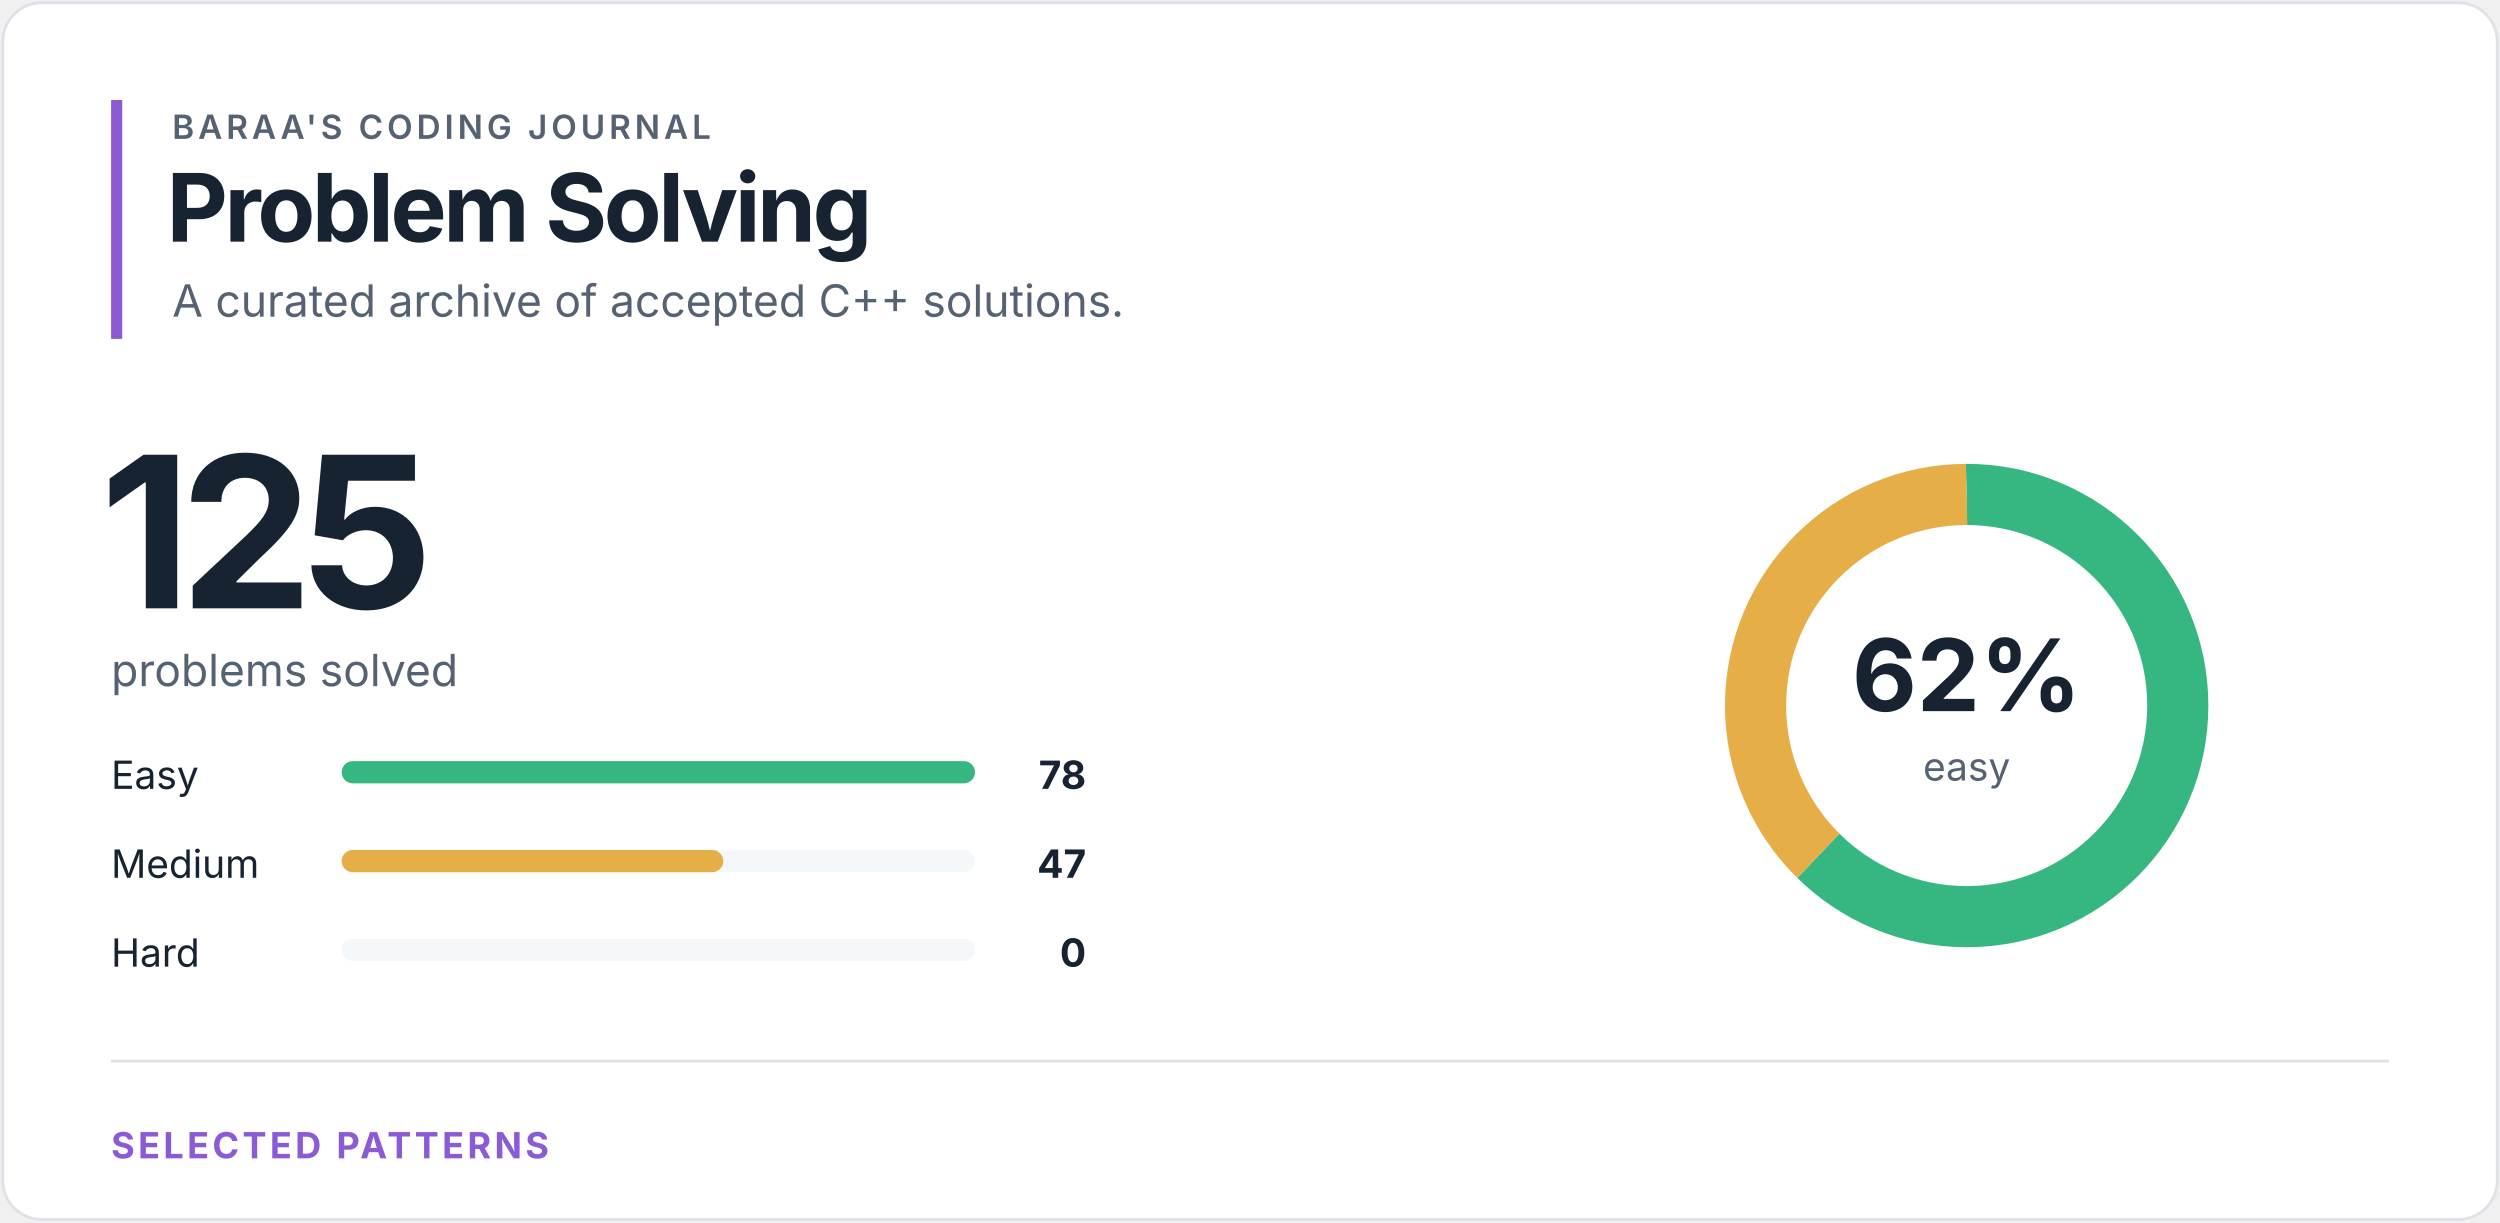
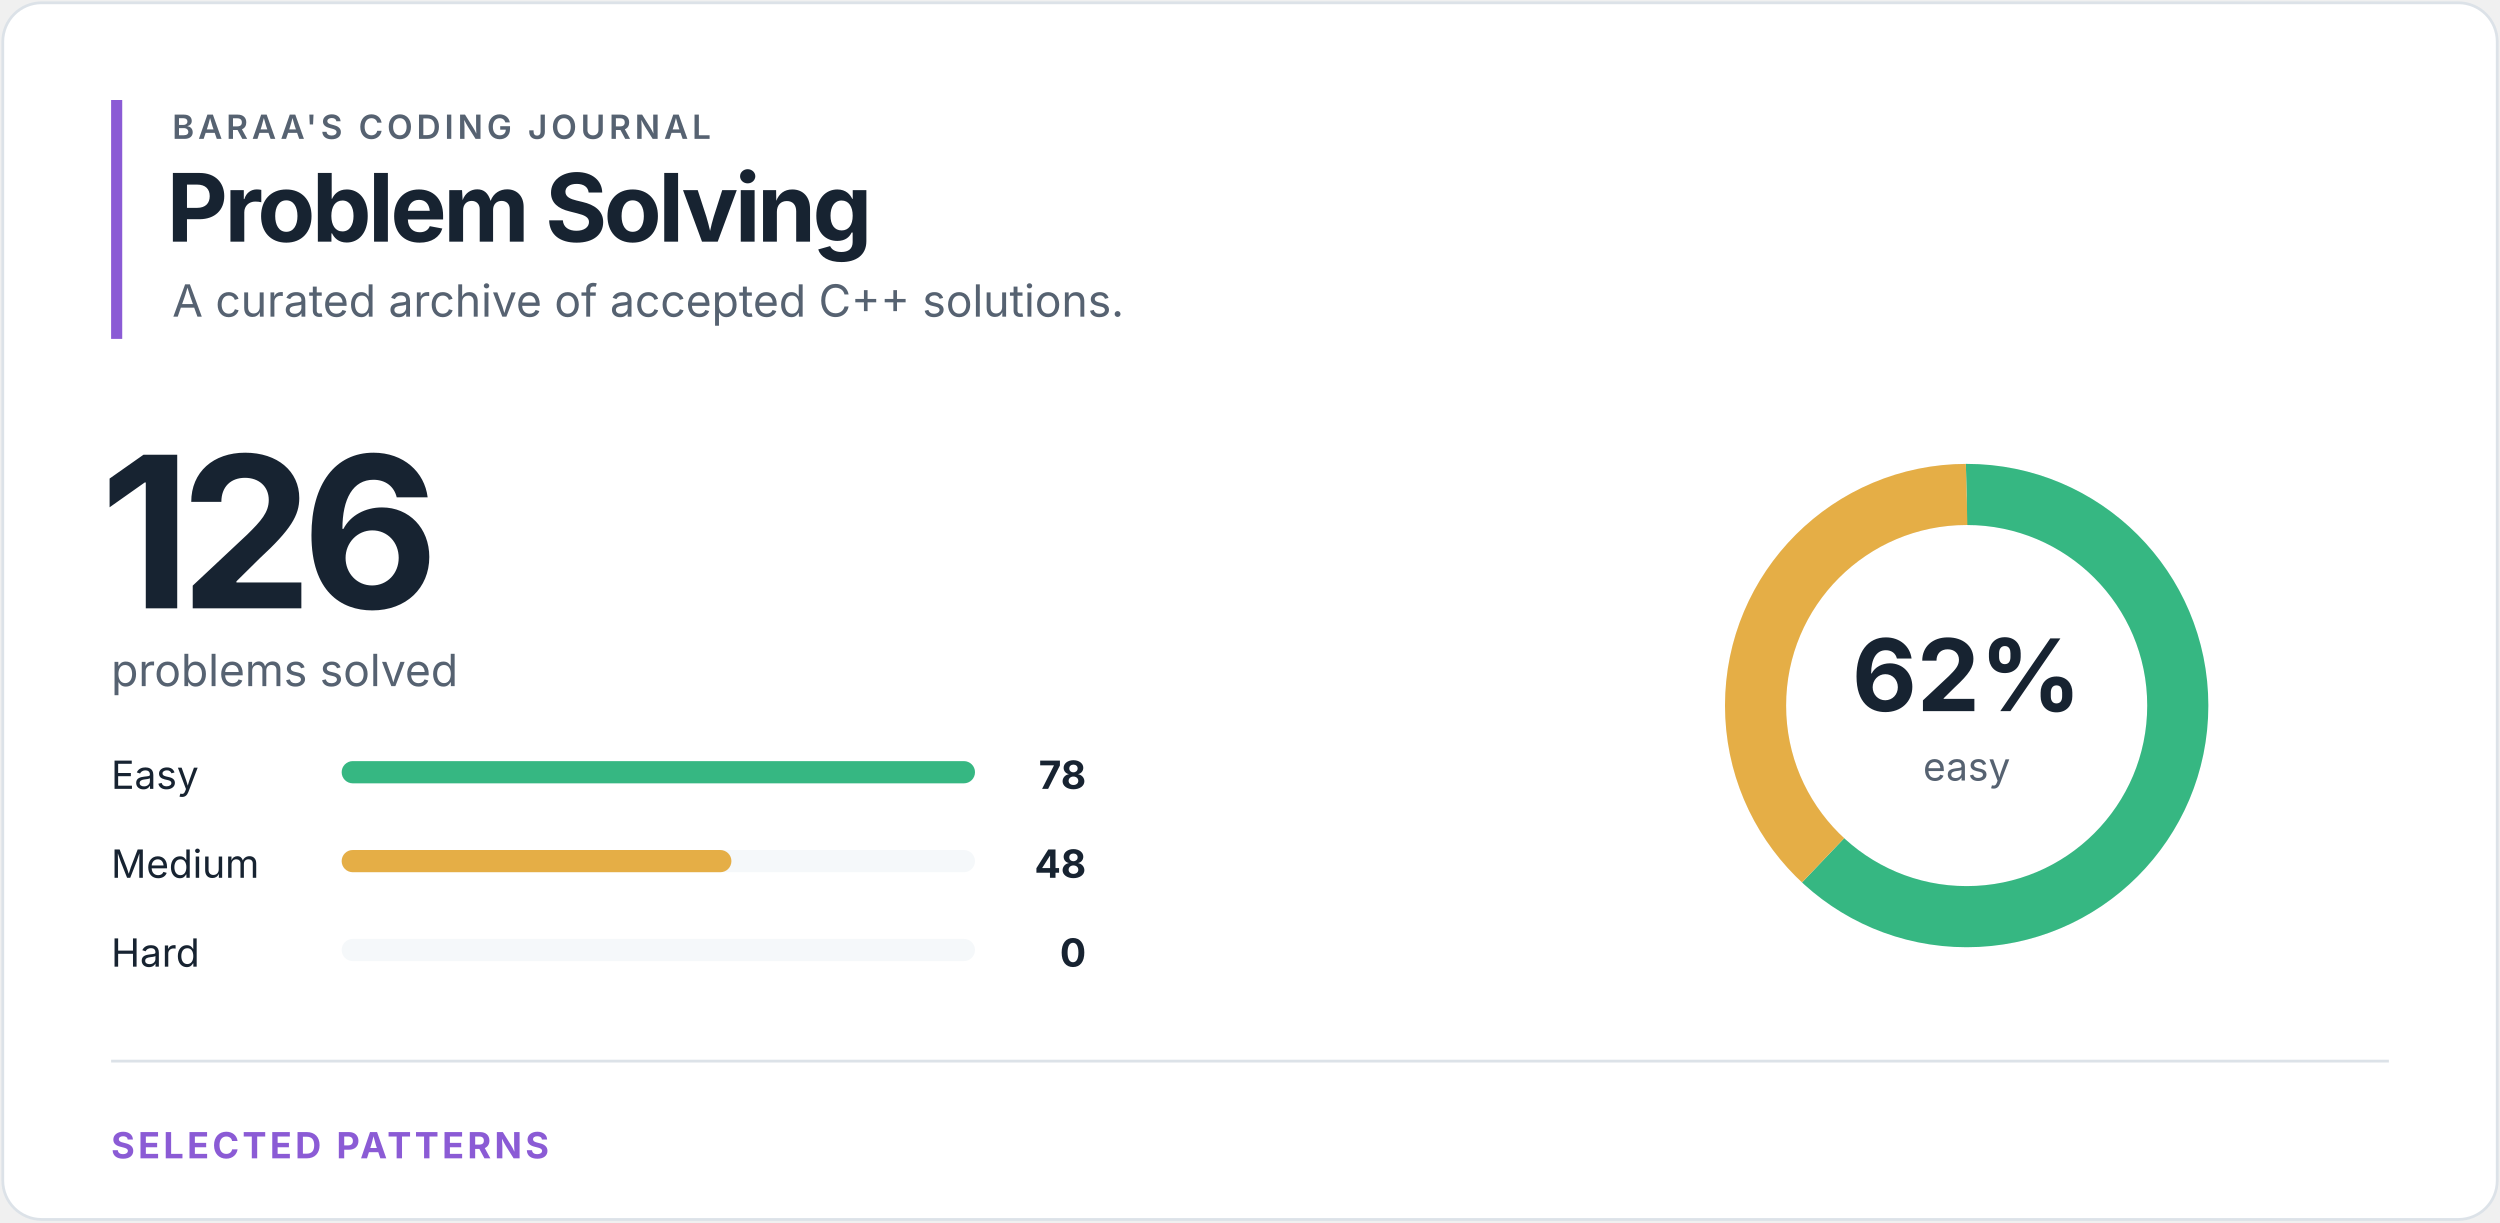
<svg xmlns="http://www.w3.org/2000/svg" width="900" height="440" viewBox="0 0 900 440" role="img" aria-labelledby="title desc">
  <style>
text { font-family: -apple-system, BlinkMacSystemFont, "Segoe UI", sans-serif; }
.eyebrow { fill: #566271; font-size: 12px; font-weight: 600; letter-spacing: 1.4px; }
.heading { fill: #172331; font-size: 34px; font-weight: 700; letter-spacing: -1.2px; }
.total { fill: #172331; font-size: 76px; font-weight: 700; letter-spacing: -4px; }
.subtitle { fill: #566271; font-size: 16px; }
.label { fill: #172331; font-size: 14px; }
.count { fill: #172331; font-size: 14px; font-weight: 700; }
.percentage { fill: #172331; font-size: 36px; font-weight: 700; }
.ring-label { fill: #566271; font-size: 14px; }
.section { fill: #8b5bd5; font-size: 13px; font-weight: 700; letter-spacing: 1.2px; }
</style>
  <rect x="1" y="1" width="898" height="438" rx="14" fill="#ffffff" stroke="#dce2e8" />
  <rect x="40" y="36" width="4" height="86" fill="#8b5bd5" />
  <text x="62" y="50" class="eyebrow">BARAA'S CODING JOURNAL</text>
  <text x="60" y="87" class="heading">Problem Solving</text>
  <text x="62" y="114" class="subtitle">A curated archive of accepted C++ solutions.</text>
-   <text x="36" y="219" class="total">125</text>
+   <text x="36" y="219" class="total">126</text>
  <text x="40" y="247" class="subtitle">problems solved</text>
  <text x="40" y="284" class="label">Easy</text>
  <rect x="123" y="274" width="228" height="8" rx="4" fill="#f5f8fa" />
  <rect x="123" y="274" width="228.00" height="8" rx="4" fill="#36b782" />
  <text x="391" y="284" class="count" text-anchor="end">78</text>
  <text x="40" y="316" class="label">Medium</text>
  <rect x="123" y="306" width="228" height="8" rx="4" fill="#f5f8fa" />
-   <rect x="123" y="306" width="137.38" height="8" rx="4" fill="#e5ae46" />
-   <text x="391" y="316" class="count" text-anchor="end">47</text>
+   <rect x="123" y="306" width="140.31" height="8" rx="4" fill="#e5ae46" />
+   <text x="391" y="316" class="count" text-anchor="end">48</text>
  <text x="40" y="348" class="label">Hard</text>
  <rect x="123" y="338" width="228" height="8" rx="4" fill="#f5f8fa" />
  <rect x="123" y="338" width="0.00" height="8" rx="4" fill="#ef6b73" />
  <text x="391" y="348" class="count" text-anchor="end">0</text>
  <circle cx="708" cy="254" r="76" fill="none" stroke="#f5f8fa" stroke-width="22" />
-   <circle cx="708" cy="254" r="76" fill="none" stroke="#36b782" stroke-width="22" stroke-dasharray="297.974 179.548" stroke-dashoffset="0" transform="rotate(-90 708 254)" />
-   <circle cx="708" cy="254" r="76" fill="none" stroke="#e5ae46" stroke-width="22" stroke-dasharray="179.548 297.974" stroke-dashoffset="-297.974" transform="rotate(-90 708 254)" />
+   <circle cx="708" cy="254" r="76" fill="none" stroke="#36b782" stroke-width="22" stroke-dasharray="295.609 181.913" stroke-dashoffset="0" transform="rotate(-90 708 254)" />
+   <circle cx="708" cy="254" r="76" fill="none" stroke="#e5ae46" stroke-width="22" stroke-dasharray="181.913 295.609" stroke-dashoffset="-295.609" transform="rotate(-90 708 254)" />
  <text x="708" y="256" class="percentage" text-anchor="middle">62%</text>
  <text x="708" y="281" class="ring-label" text-anchor="middle">easy</text>
  <line x1="40" y1="382" x2="860" y2="382" stroke="#dce2e8" />
  <text x="40" y="417" class="section">SELECTED PATTERNS</text>
</svg>
